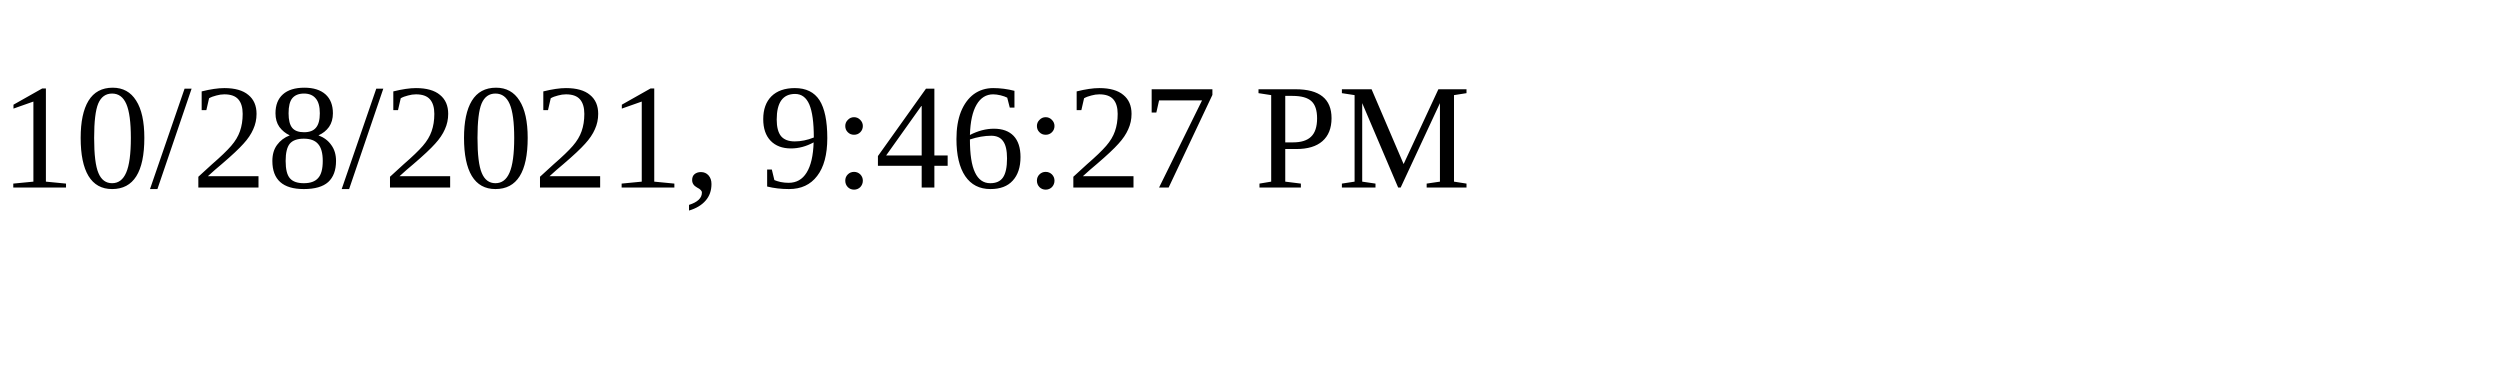
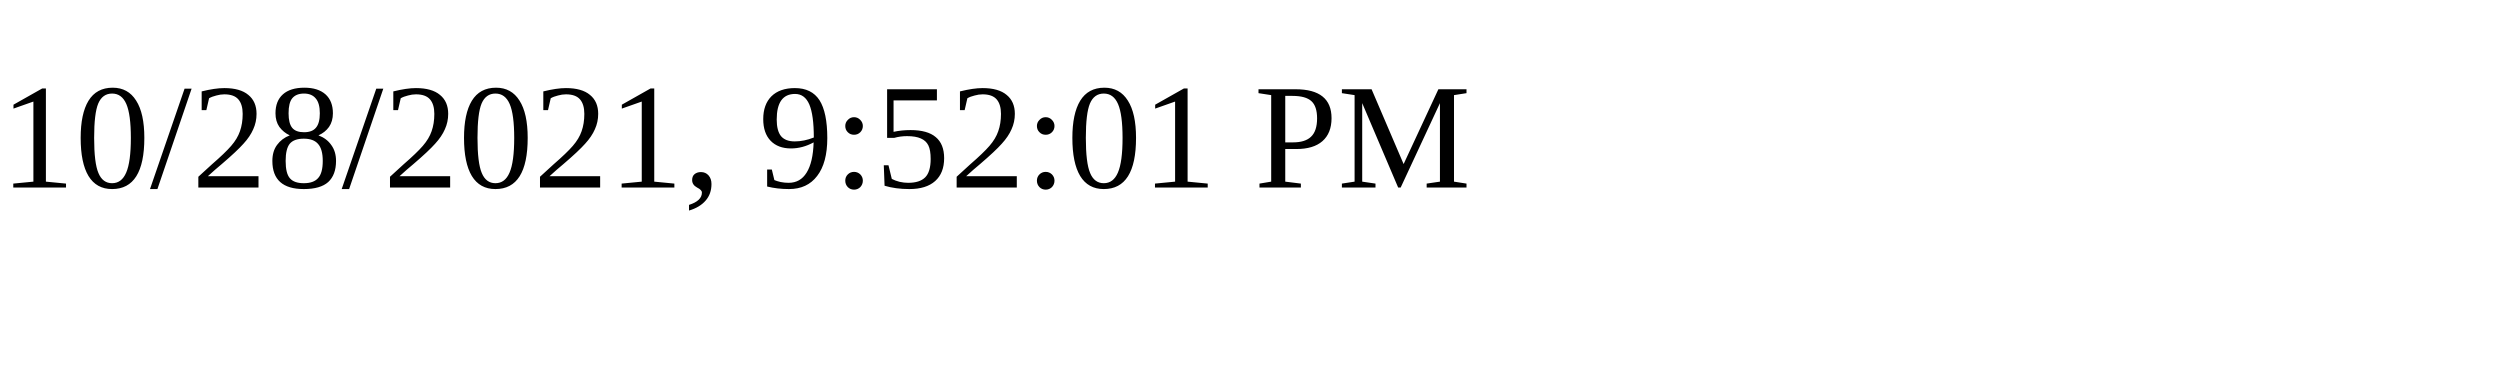
<svg xmlns="http://www.w3.org/2000/svg" height="30" width="200">
-   <text x="0" y="15">10/28/2021, 9:46:27 PM</text>
+   <text x="0" y="15">10/28/2021, 9:52:01 PM</text>
</svg>
